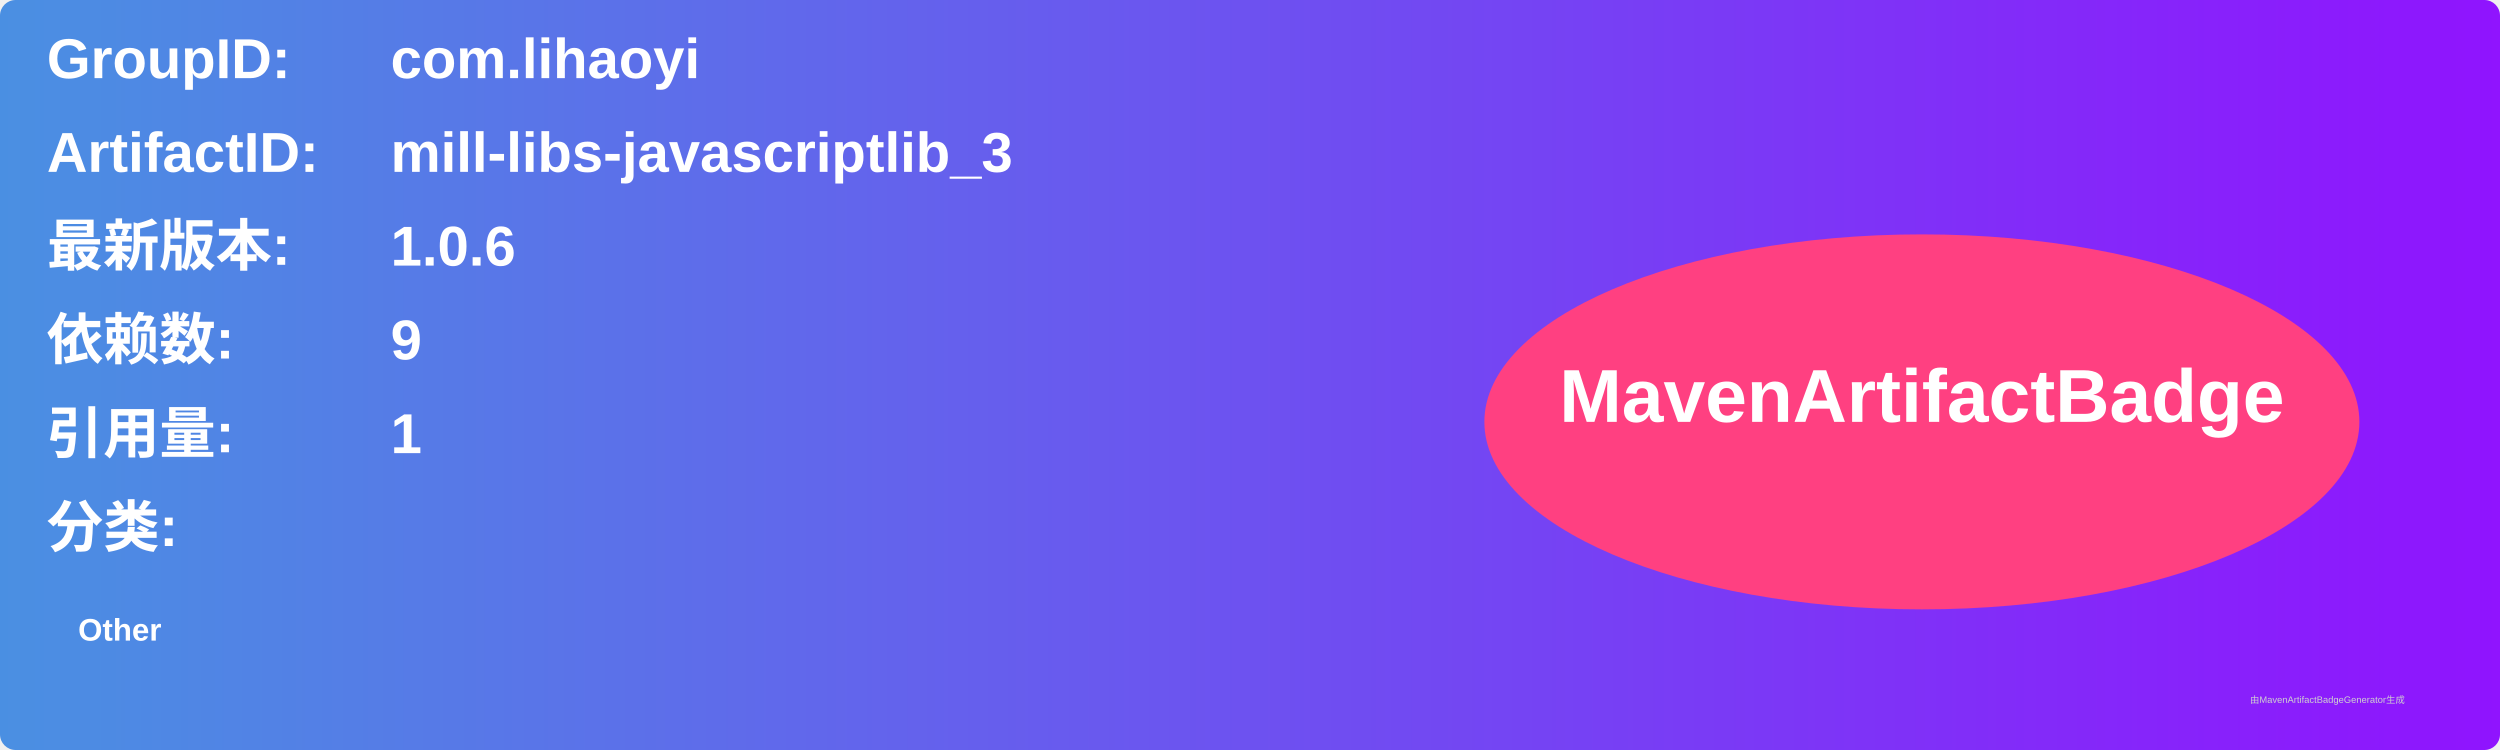
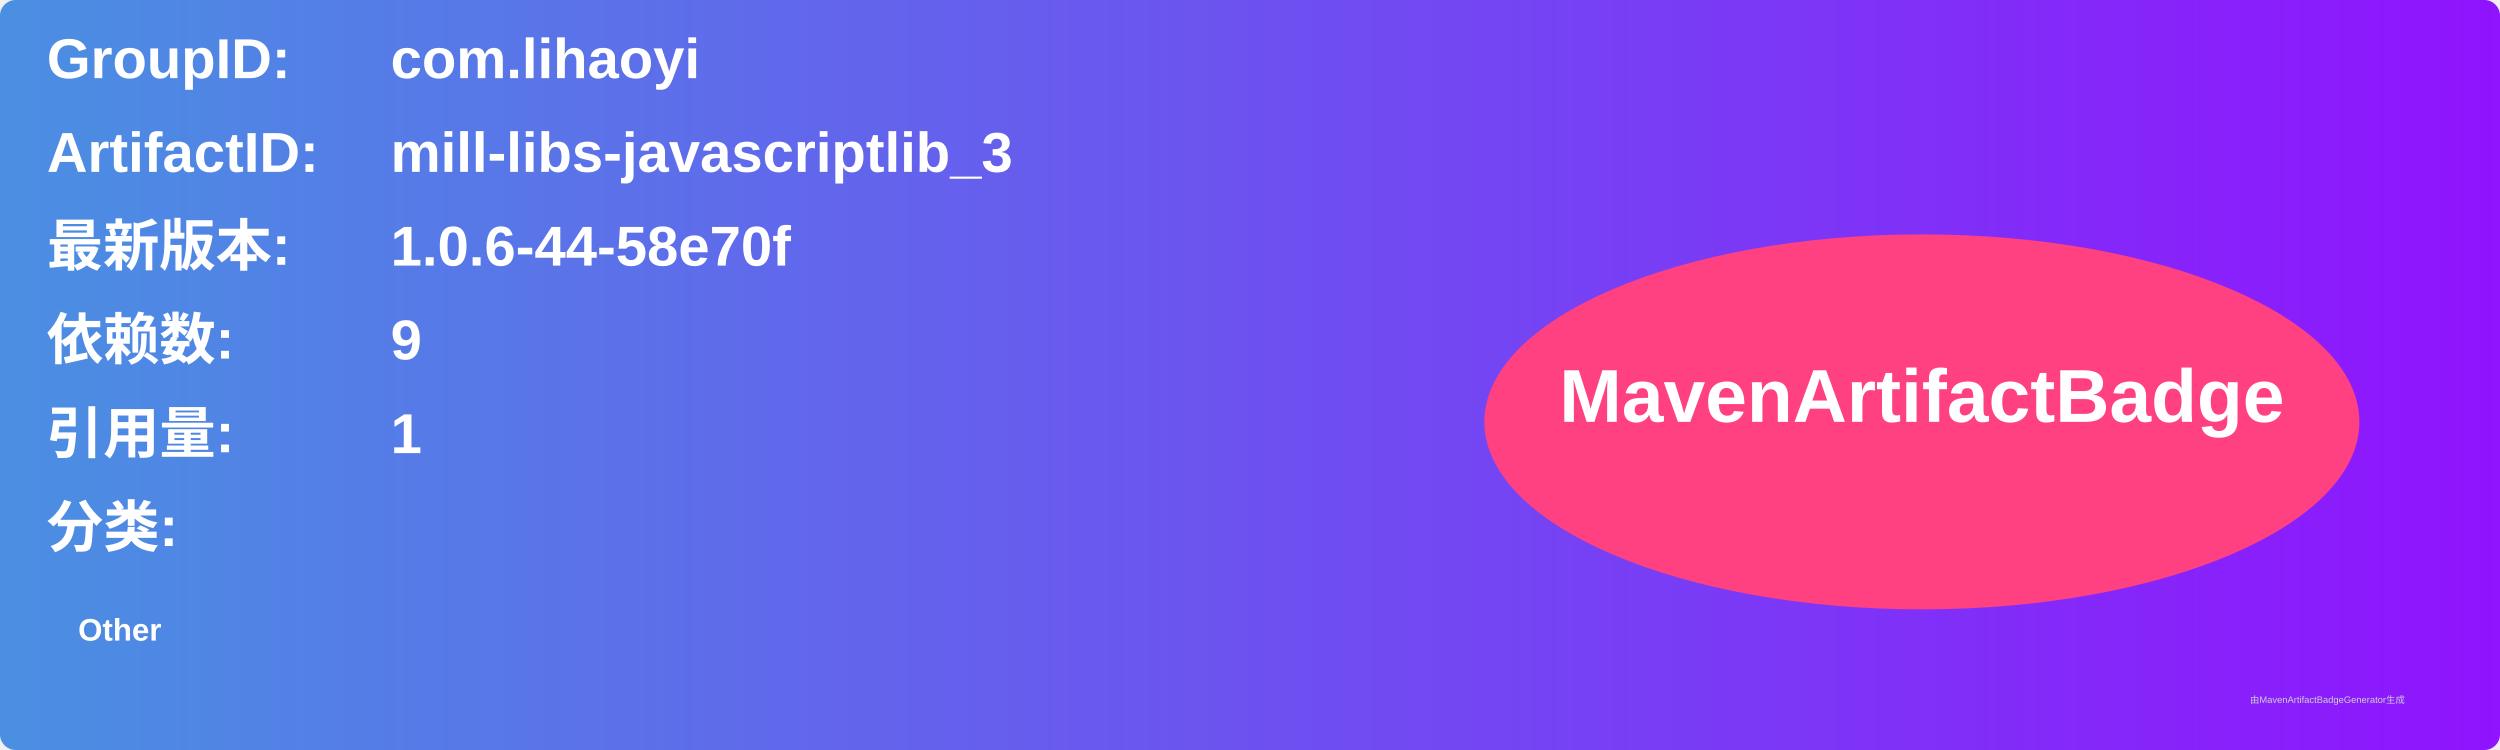
<svg xmlns="http://www.w3.org/2000/svg" width="800" height="240" viewBox="0 0 800 240">
  <linearGradient id="grad" x1="0%" y1="0%" x2="100%" y2="0%">
    <stop offset="0%" stop-color="#4a90e2" />
    <stop offset="100%" stop-color="#9013fe" />
  </linearGradient>
  <rect width="100%" height="100%" rx="5" ry="5" fill="url(#grad)" />
  <g transform="translate(15, 15)">
    <text x="0" y="10" font-family="Arial" font-size="18" fill="white" font-weight="bold" width="260">GroupID:</text>
    <text x="110" y="10" font-family="Arial" font-size="18" fill="white" font-weight="bold" width="460">com.lihaoyi</text>
    <text x="0" y="40" font-family="Arial" font-size="18" fill="white" font-weight="bold" width="260">ArtifactID:</text>
    <text x="110" y="40" font-family="Arial" font-size="18" fill="white" font-weight="bold" width="460">mill-libs-javascriptlib_3</text>
    <text x="0" y="70" font-family="Arial" font-size="18" fill="white" font-weight="bold">最新版本:</text>
    <text x="110" y="70" font-family="Arial" font-size="18" fill="white" font-weight="bold">
-       <tspan font-weight="bold">1.0.6</tspan>
+       <tspan font-weight="bold">1.0.6-44-58e70f</tspan>
    </text>
    <text x="0" y="100" font-family="Arial" font-size="18" fill="white" font-weight="bold">依赖数: </text>
    <text x="110" y="100" font-family="Arial" font-size="18" fill="white">
      <tspan font-weight="bold">9</tspan>
    </text>
    <text x="0" y="130" font-family="Arial" font-size="18" fill="white" font-weight="bold">引用量: </text>
    <text x="110" y="130" font-family="Arial" font-size="18" fill="white">
      <tspan font-weight="bold">1</tspan>
    </text>
    <text x="0" y="160" font-family="Arial" font-size="18" fill="white" font-weight="bold">分类:</text>
    <text x="10" y="190" font-family="Arial" font-size="10" fill="white">
      <tspan font-weight="bold">Other</tspan>
    </text>
    <ellipse cx="600" cy="120" rx="140" ry="60" fill="#ff4081" />
    <text x="600" y="120" text-anchor="middle" font-family="Arial" font-size="24" fill="white" font-weight="bold">MavenArtifactBadge</text>
  </g>
  <text x="720" y="225" font-family="Arial" font-size="3" fill="#d0d0d0">由MavenArtifactBadgeGenerator生成</text>
</svg>
